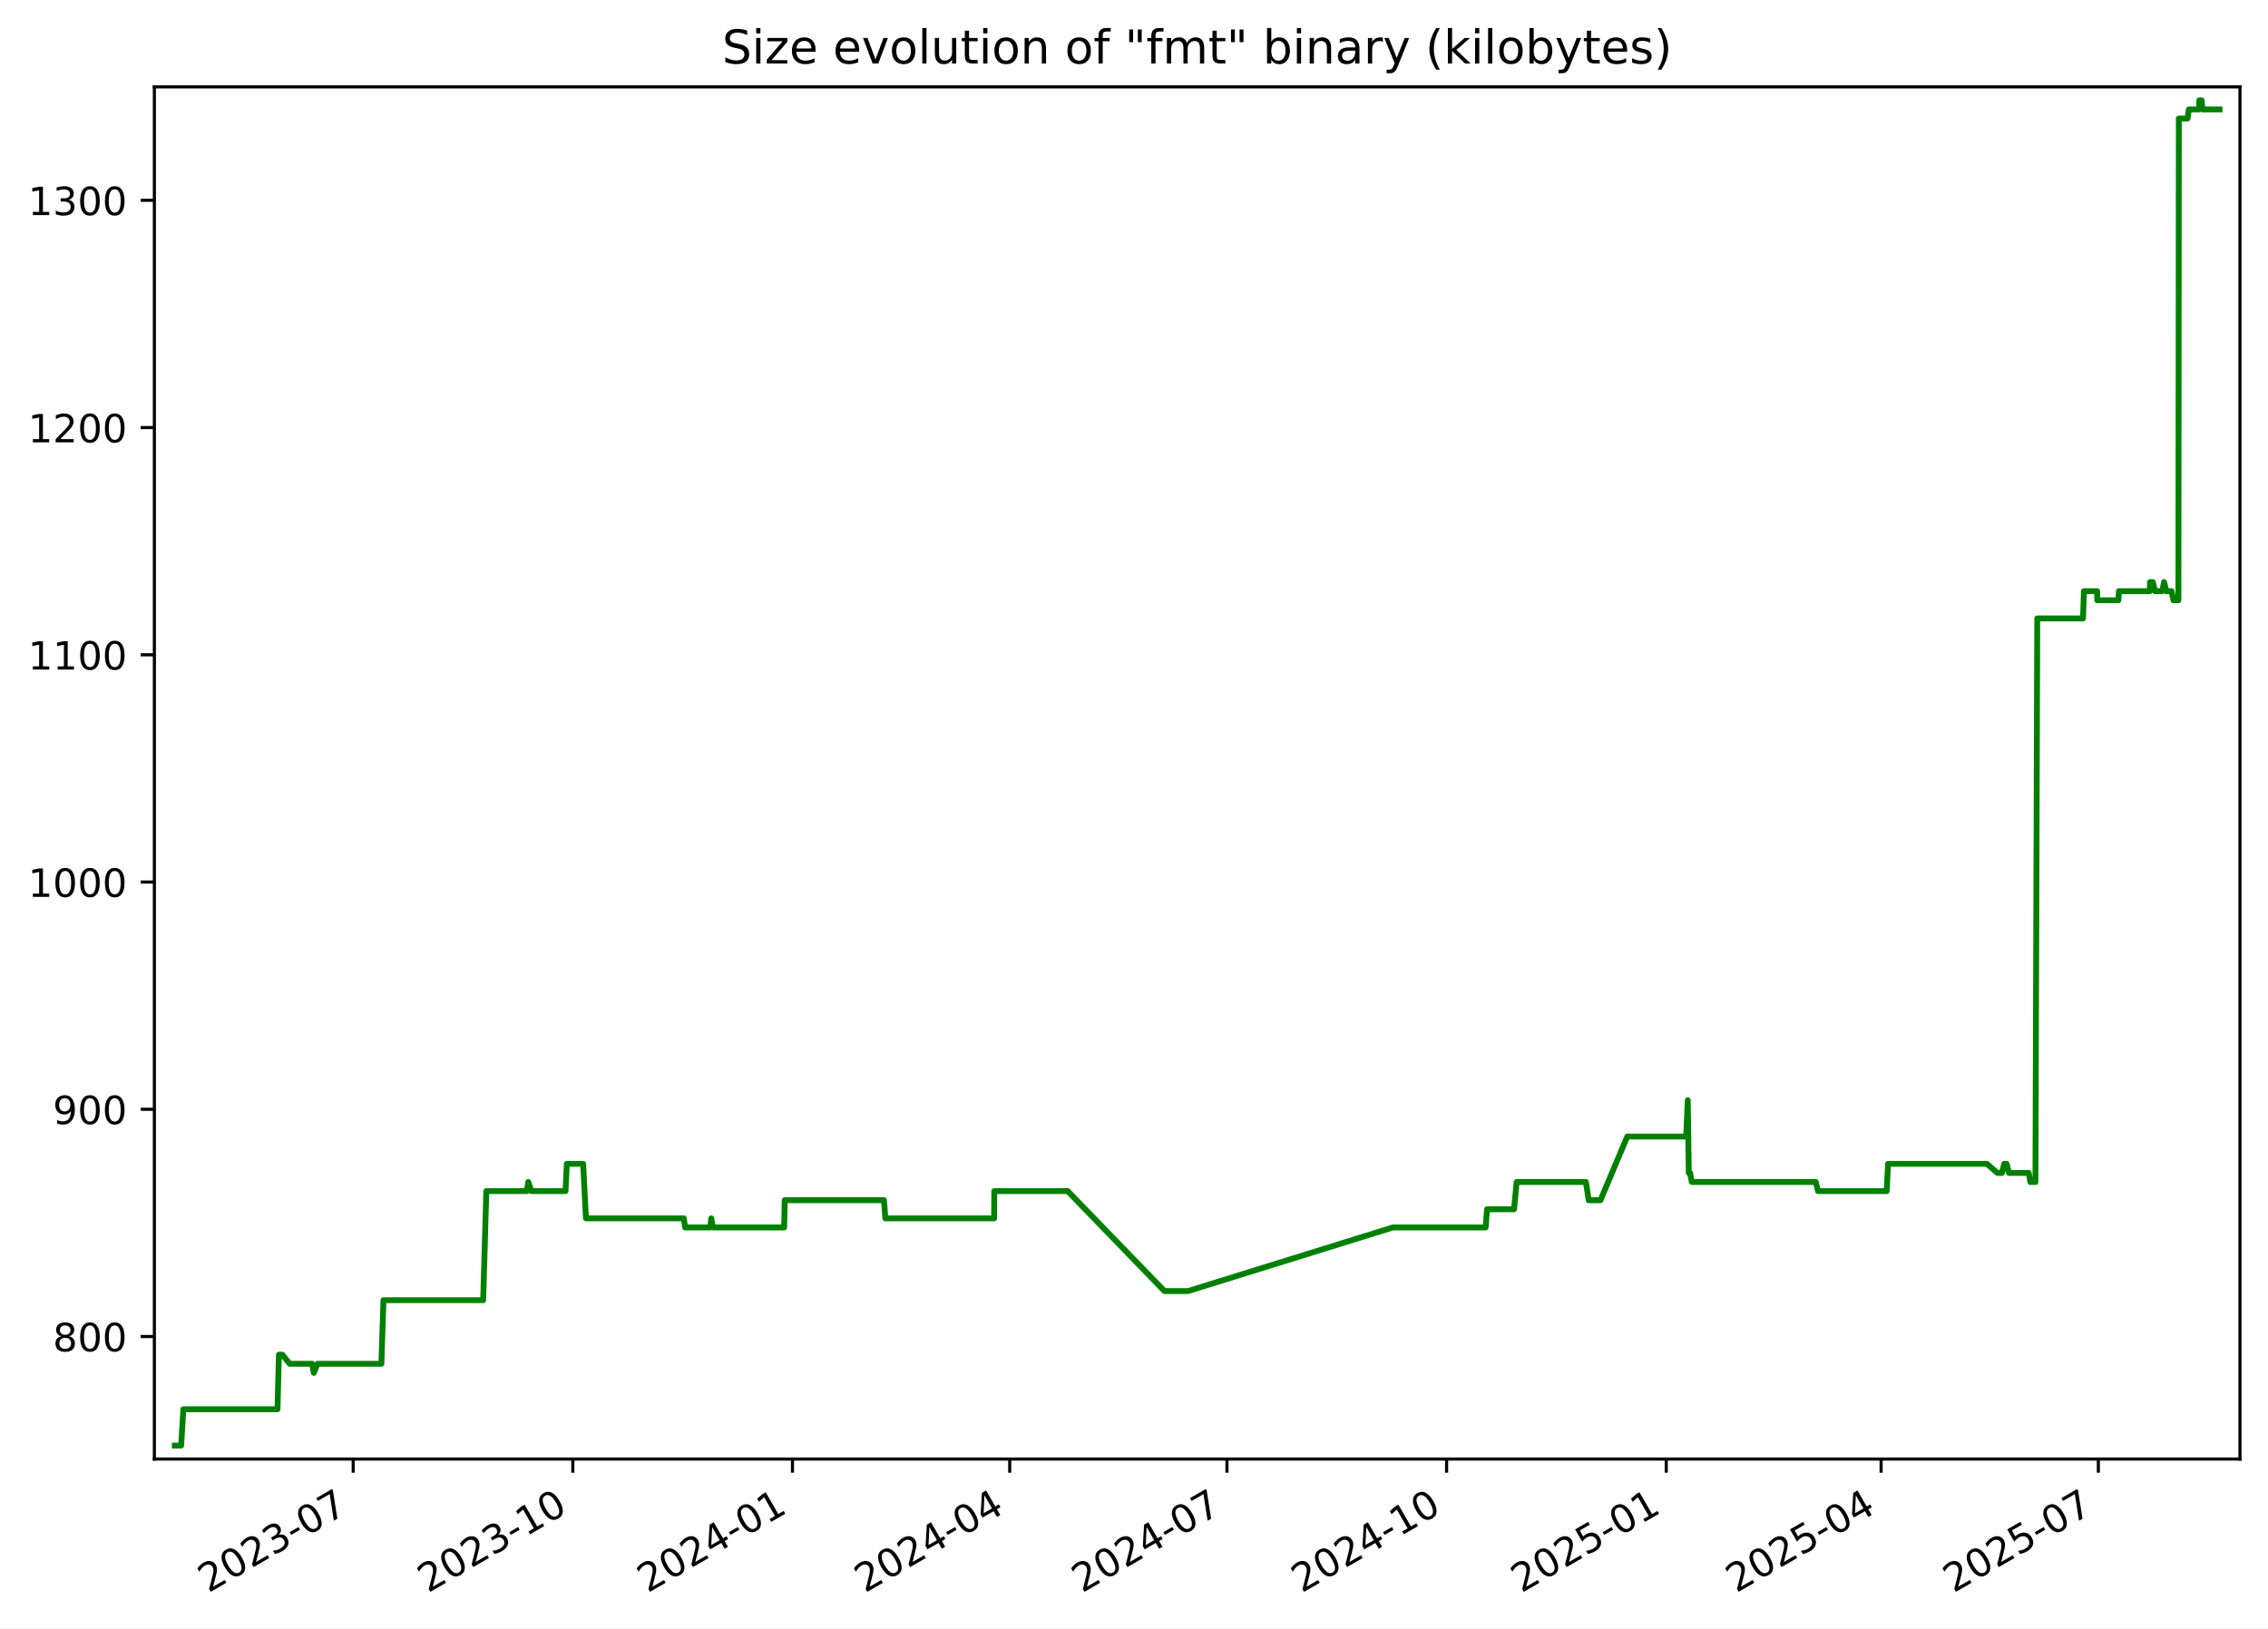
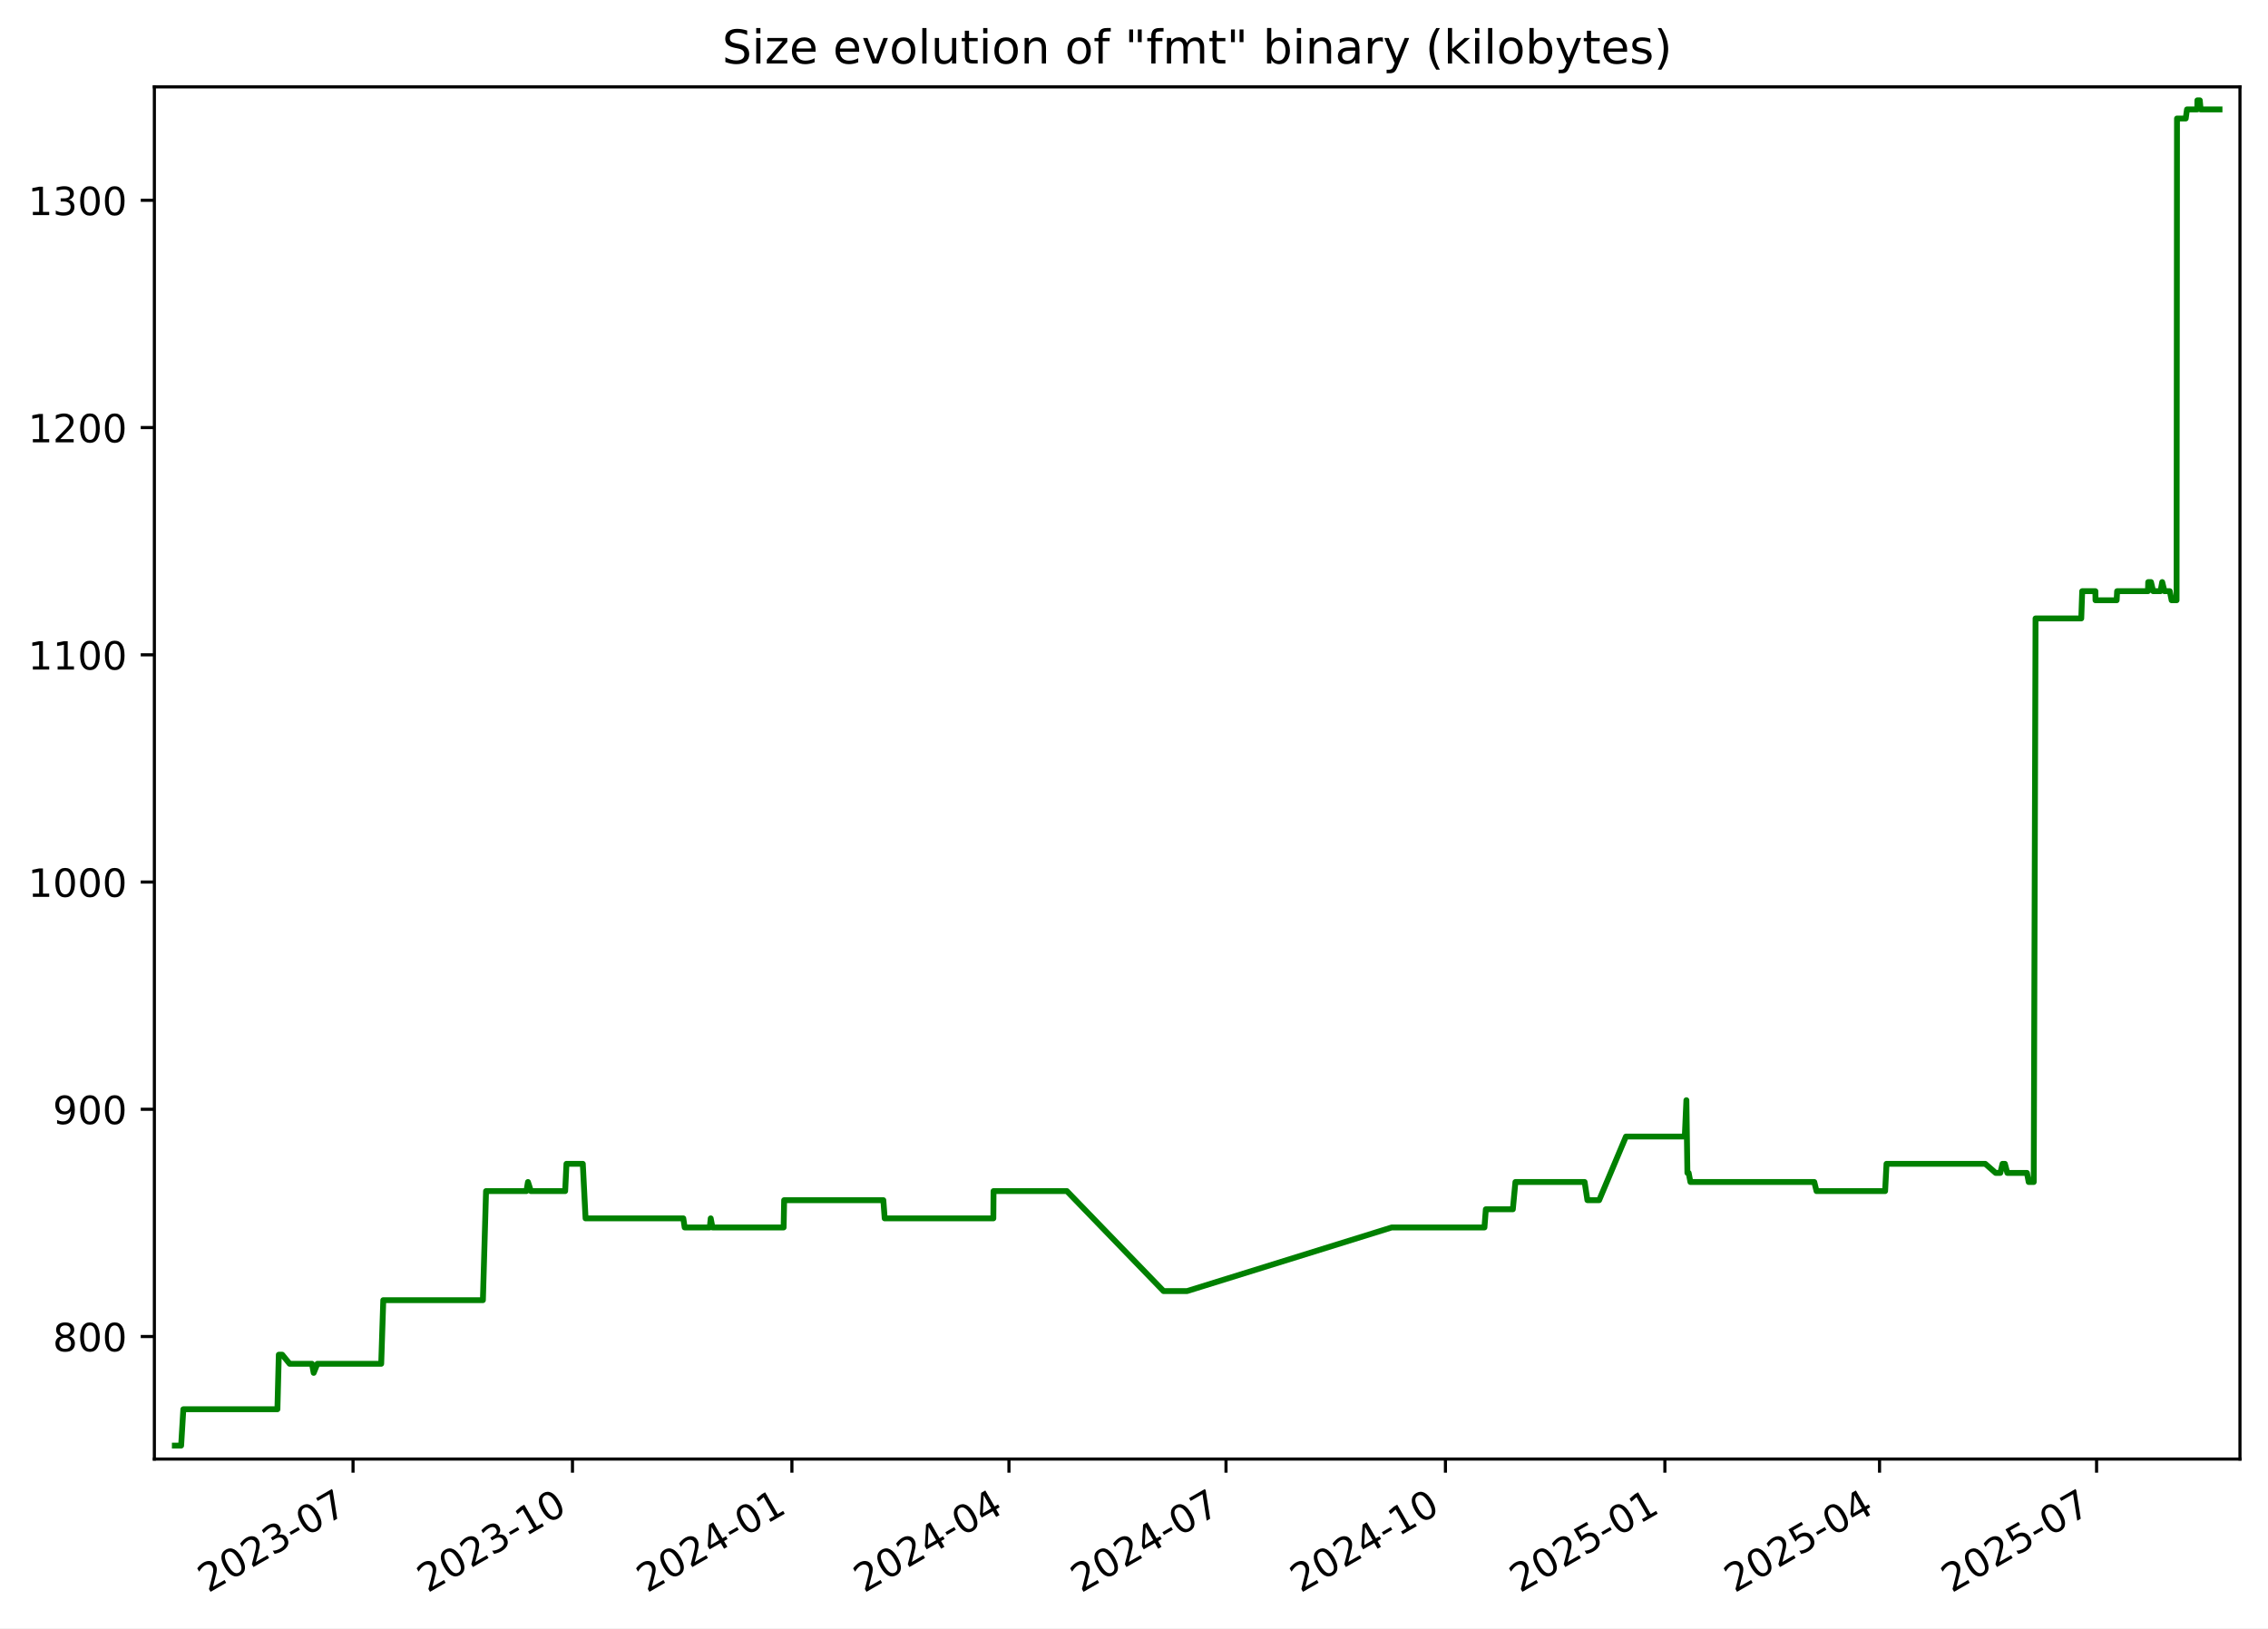
<svg xmlns="http://www.w3.org/2000/svg" xmlns:xlink="http://www.w3.org/1999/xlink" width="582.53pt" height="418.303pt" viewBox="0 0 582.53 418.303" version="1.1">
  <defs>
    <style type="text/css">*{stroke-linejoin: round; stroke-linecap: butt}</style>
  </defs>
  <g id="figure_1">
    <g id="patch_1">
      <path d="M -0 418.303  L 582.53 418.303  L 582.53 0  L -0 0  z " style="fill: #ffffff" />
    </g>
    <g id="axes_1">
      <g id="patch_2">
        <path d="M 39.65 374.83  L 575.33 374.83  L 575.33 22.318  L 39.65 22.318  z " style="fill: #ffffff" />
      </g>
      <g id="matplotlib.axis_1">
        <g id="xtick_1">
          <g id="line2d_1">
            <defs>
-               <path id="mf24dc89308" d="M 0 0  L 0 3.5  " style="stroke: #000000; stroke-width: 0.8" />
+               <path id="m88a6f9b4cb" d="M 0 0  L 0 3.5  " style="stroke: #000000; stroke-width: 0.8" />
            </defs>
            <g>
-               <use xlink:href="#mf24dc89308" x="90.719" y="374.83" style="stroke: #000000; stroke-width: 0.8" />
+               <use xlink:href="#m88a6f9b4cb" x="90.677" y="374.83" style="stroke: #000000; stroke-width: 0.8" />
            </g>
          </g>
          <g id="text_1">
-             <g transform="translate(53.49431 409.302) rotate(-30) scale(0.1 -0.1)">
+             <g transform="translate(53.45233 409.302) rotate(-30) scale(0.1 -0.1)">
              <defs>
                <path id="DejaVuSans-32" d="M 1228 531  L 3431 531  L 3431 0  L 469 0  L 469 531  Q 828 903 1448 1529  Q 2069 2156 2228 2338  Q 2531 2678 2651 2914  Q 2772 3150 2772 3378  Q 2772 3750 2511 3984  Q 2250 4219 1831 4219  Q 1534 4219 1204 4116  Q 875 4013 500 3803  L 500 4441  Q 881 4594 1212 4672  Q 1544 4750 1819 4750  Q 2544 4750 2975 4387  Q 3406 4025 3406 3419  Q 3406 3131 3298 2873  Q 3191 2616 2906 2266  Q 2828 2175 2409 1742  Q 1991 1309 1228 531  z " transform="scale(0.015625)" />
                <path id="DejaVuSans-30" d="M 2034 4250  Q 1547 4250 1301 3770  Q 1056 3291 1056 2328  Q 1056 1369 1301 889  Q 1547 409 2034 409  Q 2525 409 2770 889  Q 3016 1369 3016 2328  Q 3016 3291 2770 3770  Q 2525 4250 2034 4250  z M 2034 4750  Q 2819 4750 3233 4129  Q 3647 3509 3647 2328  Q 3647 1150 3233 529  Q 2819 -91 2034 -91  Q 1250 -91 836 529  Q 422 1150 422 2328  Q 422 3509 836 4129  Q 1250 4750 2034 4750  z " transform="scale(0.015625)" />
                <path id="DejaVuSans-33" d="M 2597 2516  Q 3050 2419 3304 2112  Q 3559 1806 3559 1356  Q 3559 666 3084 287  Q 2609 -91 1734 -91  Q 1441 -91 1130 -33  Q 819 25 488 141  L 488 750  Q 750 597 1062 519  Q 1375 441 1716 441  Q 2309 441 2620 675  Q 2931 909 2931 1356  Q 2931 1769 2642 2001  Q 2353 2234 1838 2234  L 1294 2234  L 1294 2753  L 1863 2753  Q 2328 2753 2575 2939  Q 2822 3125 2822 3475  Q 2822 3834 2567 4026  Q 2313 4219 1838 4219  Q 1578 4219 1281 4162  Q 984 4106 628 3988  L 628 4550  Q 988 4650 1302 4700  Q 1616 4750 1894 4750  Q 2613 4750 3031 4423  Q 3450 4097 3450 3541  Q 3450 3153 3228 2886  Q 3006 2619 2597 2516  z " transform="scale(0.015625)" />
                <path id="DejaVuSans-2d" d="M 313 2009  L 1997 2009  L 1997 1497  L 313 1497  L 313 2009  z " transform="scale(0.015625)" />
                <path id="DejaVuSans-37" d="M 525 4666  L 3525 4666  L 3525 4397  L 1831 0  L 1172 0  L 2766 4134  L 525 4134  L 525 4666  z " transform="scale(0.015625)" />
              </defs>
              <use xlink:href="#DejaVuSans-32" />
              <use xlink:href="#DejaVuSans-30" x="63.623" />
              <use xlink:href="#DejaVuSans-32" x="127.246" />
              <use xlink:href="#DejaVuSans-33" x="190.869" />
              <use xlink:href="#DejaVuSans-2d" x="254.492" />
              <use xlink:href="#DejaVuSans-30" x="290.576" />
              <use xlink:href="#DejaVuSans-37" x="354.199" />
            </g>
          </g>
        </g>
        <g id="xtick_2">
          <g id="line2d_2">
            <g>
-               <use xlink:href="#mf24dc89308" x="147.132" y="374.83" style="stroke: #000000; stroke-width: 0.8" />
+               <use xlink:href="#m88a6f9b4cb" x="147.038" y="374.83" style="stroke: #000000; stroke-width: 0.8" />
            </g>
          </g>
          <g id="text_2">
-             <g transform="translate(109.9071 409.302) rotate(-30) scale(0.1 -0.1)">
+             <g transform="translate(109.8135 409.302) rotate(-30) scale(0.1 -0.1)">
              <defs>
                <path id="DejaVuSans-31" d="M 794 531  L 1825 531  L 1825 4091  L 703 3866  L 703 4441  L 1819 4666  L 2450 4666  L 2450 531  L 3481 531  L 3481 0  L 794 0  L 794 531  z " transform="scale(0.015625)" />
              </defs>
              <use xlink:href="#DejaVuSans-32" />
              <use xlink:href="#DejaVuSans-30" x="63.623" />
              <use xlink:href="#DejaVuSans-32" x="127.246" />
              <use xlink:href="#DejaVuSans-33" x="190.869" />
              <use xlink:href="#DejaVuSans-2d" x="254.492" />
              <use xlink:href="#DejaVuSans-31" x="290.576" />
              <use xlink:href="#DejaVuSans-30" x="354.199" />
            </g>
          </g>
        </g>
        <g id="xtick_3">
          <g id="line2d_3">
            <g>
-               <use xlink:href="#mf24dc89308" x="203.545" y="374.83" style="stroke: #000000; stroke-width: 0.8" />
+               <use xlink:href="#m88a6f9b4cb" x="203.399" y="374.83" style="stroke: #000000; stroke-width: 0.8" />
            </g>
          </g>
          <g id="text_3">
-             <g transform="translate(166.3199 409.302) rotate(-30) scale(0.1 -0.1)">
+             <g transform="translate(166.1746 409.302) rotate(-30) scale(0.1 -0.1)">
              <defs>
                <path id="DejaVuSans-34" d="M 2419 4116  L 825 1625  L 2419 1625  L 2419 4116  z M 2253 4666  L 3047 4666  L 3047 1625  L 3713 1625  L 3713 1100  L 3047 1100  L 3047 0  L 2419 0  L 2419 1100  L 313 1100  L 313 1709  L 2253 4666  z " transform="scale(0.015625)" />
              </defs>
              <use xlink:href="#DejaVuSans-32" />
              <use xlink:href="#DejaVuSans-30" x="63.623" />
              <use xlink:href="#DejaVuSans-32" x="127.246" />
              <use xlink:href="#DejaVuSans-34" x="190.869" />
              <use xlink:href="#DejaVuSans-2d" x="254.492" />
              <use xlink:href="#DejaVuSans-30" x="290.576" />
              <use xlink:href="#DejaVuSans-31" x="354.199" />
            </g>
          </g>
        </g>
        <g id="xtick_4">
          <g id="line2d_4">
            <g>
-               <use xlink:href="#mf24dc89308" x="259.344" y="374.83" style="stroke: #000000; stroke-width: 0.8" />
+               <use xlink:href="#m88a6f9b4cb" x="259.148" y="374.83" style="stroke: #000000; stroke-width: 0.8" />
            </g>
          </g>
          <g id="text_4">
-             <g transform="translate(222.1195 409.302) rotate(-30) scale(0.1 -0.1)">
+             <g transform="translate(221.9231 409.302) rotate(-30) scale(0.1 -0.1)">
              <use xlink:href="#DejaVuSans-32" />
              <use xlink:href="#DejaVuSans-30" x="63.623" />
              <use xlink:href="#DejaVuSans-32" x="127.246" />
              <use xlink:href="#DejaVuSans-34" x="190.869" />
              <use xlink:href="#DejaVuSans-2d" x="254.492" />
              <use xlink:href="#DejaVuSans-30" x="290.576" />
              <use xlink:href="#DejaVuSans-34" x="354.199" />
            </g>
          </g>
        </g>
        <g id="xtick_5">
          <g id="line2d_5">
            <g>
-               <use xlink:href="#mf24dc89308" x="315.144" y="374.83" style="stroke: #000000; stroke-width: 0.8" />
+               <use xlink:href="#m88a6f9b4cb" x="314.896" y="374.83" style="stroke: #000000; stroke-width: 0.8" />
            </g>
          </g>
          <g id="text_5">
-             <g transform="translate(277.9192 409.302) rotate(-30) scale(0.1 -0.1)">
+             <g transform="translate(277.6716 409.302) rotate(-30) scale(0.1 -0.1)">
              <use xlink:href="#DejaVuSans-32" />
              <use xlink:href="#DejaVuSans-30" x="63.623" />
              <use xlink:href="#DejaVuSans-32" x="127.246" />
              <use xlink:href="#DejaVuSans-34" x="190.869" />
              <use xlink:href="#DejaVuSans-2d" x="254.492" />
              <use xlink:href="#DejaVuSans-30" x="290.576" />
              <use xlink:href="#DejaVuSans-37" x="354.199" />
            </g>
          </g>
        </g>
        <g id="xtick_6">
          <g id="line2d_6">
            <g>
-               <use xlink:href="#mf24dc89308" x="371.557" y="374.83" style="stroke: #000000; stroke-width: 0.8" />
+               <use xlink:href="#m88a6f9b4cb" x="371.258" y="374.83" style="stroke: #000000; stroke-width: 0.8" />
            </g>
          </g>
          <g id="text_6">
-             <g transform="translate(334.332 409.302) rotate(-30) scale(0.1 -0.1)">
+             <g transform="translate(334.0327 409.302) rotate(-30) scale(0.1 -0.1)">
              <use xlink:href="#DejaVuSans-32" />
              <use xlink:href="#DejaVuSans-30" x="63.623" />
              <use xlink:href="#DejaVuSans-32" x="127.246" />
              <use xlink:href="#DejaVuSans-34" x="190.869" />
              <use xlink:href="#DejaVuSans-2d" x="254.492" />
              <use xlink:href="#DejaVuSans-31" x="290.576" />
              <use xlink:href="#DejaVuSans-30" x="354.199" />
            </g>
          </g>
        </g>
        <g id="xtick_7">
          <g id="line2d_7">
            <g>
-               <use xlink:href="#mf24dc89308" x="427.97" y="374.83" style="stroke: #000000; stroke-width: 0.8" />
+               <use xlink:href="#m88a6f9b4cb" x="427.619" y="374.83" style="stroke: #000000; stroke-width: 0.8" />
            </g>
          </g>
          <g id="text_7">
-             <g transform="translate(390.7448 409.302) rotate(-30) scale(0.1 -0.1)">
+             <g transform="translate(390.3938 409.302) rotate(-30) scale(0.1 -0.1)">
              <defs>
                <path id="DejaVuSans-35" d="M 691 4666  L 3169 4666  L 3169 4134  L 1269 4134  L 1269 2991  Q 1406 3038 1543 3061  Q 1681 3084 1819 3084  Q 2600 3084 3056 2656  Q 3513 2228 3513 1497  Q 3513 744 3044 326  Q 2575 -91 1722 -91  Q 1428 -91 1123 -41  Q 819 9 494 109  L 494 744  Q 775 591 1075 516  Q 1375 441 1709 441  Q 2250 441 2565 725  Q 2881 1009 2881 1497  Q 2881 1984 2565 2268  Q 2250 2553 1709 2553  Q 1456 2553 1204 2497  Q 953 2441 691 2322  L 691 4666  z " transform="scale(0.015625)" />
              </defs>
              <use xlink:href="#DejaVuSans-32" />
              <use xlink:href="#DejaVuSans-30" x="63.623" />
              <use xlink:href="#DejaVuSans-32" x="127.246" />
              <use xlink:href="#DejaVuSans-35" x="190.869" />
              <use xlink:href="#DejaVuSans-2d" x="254.492" />
              <use xlink:href="#DejaVuSans-30" x="290.576" />
              <use xlink:href="#DejaVuSans-31" x="354.199" />
            </g>
          </g>
        </g>
        <g id="xtick_8">
          <g id="line2d_8">
            <g>
-               <use xlink:href="#mf24dc89308" x="483.156" y="374.83" style="stroke: #000000; stroke-width: 0.8" />
+               <use xlink:href="#m88a6f9b4cb" x="482.755" y="374.83" style="stroke: #000000; stroke-width: 0.8" />
            </g>
          </g>
          <g id="text_8">
-             <g transform="translate(445.9312 409.302) rotate(-30) scale(0.1 -0.1)">
+             <g transform="translate(445.5297 409.302) rotate(-30) scale(0.1 -0.1)">
              <use xlink:href="#DejaVuSans-32" />
              <use xlink:href="#DejaVuSans-30" x="63.623" />
              <use xlink:href="#DejaVuSans-32" x="127.246" />
              <use xlink:href="#DejaVuSans-35" x="190.869" />
              <use xlink:href="#DejaVuSans-2d" x="254.492" />
              <use xlink:href="#DejaVuSans-30" x="290.576" />
              <use xlink:href="#DejaVuSans-34" x="354.199" />
            </g>
          </g>
        </g>
        <g id="xtick_9">
          <g id="line2d_9">
            <g>
-               <use xlink:href="#mf24dc89308" x="538.956" y="374.83" style="stroke: #000000; stroke-width: 0.8" />
+               <use xlink:href="#m88a6f9b4cb" x="538.503" y="374.83" style="stroke: #000000; stroke-width: 0.8" />
            </g>
          </g>
          <g id="text_9">
-             <g transform="translate(501.7308 409.302) rotate(-30) scale(0.1 -0.1)">
+             <g transform="translate(501.2782 409.302) rotate(-30) scale(0.1 -0.1)">
              <use xlink:href="#DejaVuSans-32" />
              <use xlink:href="#DejaVuSans-30" x="63.623" />
              <use xlink:href="#DejaVuSans-32" x="127.246" />
              <use xlink:href="#DejaVuSans-35" x="190.869" />
              <use xlink:href="#DejaVuSans-2d" x="254.492" />
              <use xlink:href="#DejaVuSans-30" x="290.576" />
              <use xlink:href="#DejaVuSans-37" x="354.199" />
            </g>
          </g>
        </g>
      </g>
      <g id="matplotlib.axis_2">
        <g id="ytick_1">
          <g id="line2d_10">
            <defs>
-               <path id="m5e1c193ce6" d="M 0 0  L -3.5 0  " style="stroke: #000000; stroke-width: 0.8" />
+               <path id="m6fe5517344" d="M 0 0  L -3.5 0  " style="stroke: #000000; stroke-width: 0.8" />
            </defs>
            <g>
-               <use xlink:href="#m5e1c193ce6" x="39.65" y="343.353" style="stroke: #000000; stroke-width: 0.8" />
+               <use xlink:href="#m6fe5517344" x="39.65" y="343.353" style="stroke: #000000; stroke-width: 0.8" />
            </g>
          </g>
          <g id="text_10">
            <g transform="translate(13.5625 347.1517) scale(0.1 -0.1)">
              <defs>
                <path id="DejaVuSans-38" d="M 2034 2216  Q 1584 2216 1326 1975  Q 1069 1734 1069 1313  Q 1069 891 1326 650  Q 1584 409 2034 409  Q 2484 409 2743 651  Q 3003 894 3003 1313  Q 3003 1734 2745 1975  Q 2488 2216 2034 2216  z M 1403 2484  Q 997 2584 770 2862  Q 544 3141 544 3541  Q 544 4100 942 4425  Q 1341 4750 2034 4750  Q 2731 4750 3128 4425  Q 3525 4100 3525 3541  Q 3525 3141 3298 2862  Q 3072 2584 2669 2484  Q 3125 2378 3379 2068  Q 3634 1759 3634 1313  Q 3634 634 3220 271  Q 2806 -91 2034 -91  Q 1263 -91 848 271  Q 434 634 434 1313  Q 434 1759 690 2068  Q 947 2378 1403 2484  z M 1172 3481  Q 1172 3119 1398 2916  Q 1625 2713 2034 2713  Q 2441 2713 2670 2916  Q 2900 3119 2900 3481  Q 2900 3844 2670 4047  Q 2441 4250 2034 4250  Q 1625 4250 1398 4047  Q 1172 3844 1172 3481  z " transform="scale(0.015625)" />
              </defs>
              <use xlink:href="#DejaVuSans-38" />
              <use xlink:href="#DejaVuSans-30" x="63.623" />
              <use xlink:href="#DejaVuSans-30" x="127.246" />
            </g>
          </g>
        </g>
        <g id="ytick_2">
          <g id="line2d_11">
            <g>
-               <use xlink:href="#m5e1c193ce6" x="39.65" y="284.974" style="stroke: #000000; stroke-width: 0.8" />
+               <use xlink:href="#m6fe5517344" x="39.65" y="284.974" style="stroke: #000000; stroke-width: 0.8" />
            </g>
          </g>
          <g id="text_11">
            <g transform="translate(13.5625 288.7733) scale(0.1 -0.1)">
              <defs>
                <path id="DejaVuSans-39" d="M 703 97  L 703 672  Q 941 559 1184 500  Q 1428 441 1663 441  Q 2288 441 2617 861  Q 2947 1281 2994 2138  Q 2813 1869 2534 1725  Q 2256 1581 1919 1581  Q 1219 1581 811 2004  Q 403 2428 403 3163  Q 403 3881 828 4315  Q 1253 4750 1959 4750  Q 2769 4750 3195 4129  Q 3622 3509 3622 2328  Q 3622 1225 3098 567  Q 2575 -91 1691 -91  Q 1453 -91 1209 -44  Q 966 3 703 97  z M 1959 2075  Q 2384 2075 2632 2365  Q 2881 2656 2881 3163  Q 2881 3666 2632 3958  Q 2384 4250 1959 4250  Q 1534 4250 1286 3958  Q 1038 3666 1038 3163  Q 1038 2656 1286 2365  Q 1534 2075 1959 2075  z " transform="scale(0.015625)" />
              </defs>
              <use xlink:href="#DejaVuSans-39" />
              <use xlink:href="#DejaVuSans-30" x="63.623" />
              <use xlink:href="#DejaVuSans-30" x="127.246" />
            </g>
          </g>
        </g>
        <g id="ytick_3">
          <g id="line2d_12">
            <g>
-               <use xlink:href="#m5e1c193ce6" x="39.65" y="226.596" style="stroke: #000000; stroke-width: 0.8" />
+               <use xlink:href="#m6fe5517344" x="39.65" y="226.596" style="stroke: #000000; stroke-width: 0.8" />
            </g>
          </g>
          <g id="text_12">
            <g transform="translate(7.2 230.395) scale(0.1 -0.1)">
              <use xlink:href="#DejaVuSans-31" />
              <use xlink:href="#DejaVuSans-30" x="63.623" />
              <use xlink:href="#DejaVuSans-30" x="127.246" />
              <use xlink:href="#DejaVuSans-30" x="190.869" />
            </g>
          </g>
        </g>
        <g id="ytick_4">
          <g id="line2d_13">
            <g>
-               <use xlink:href="#m5e1c193ce6" x="39.65" y="168.217" style="stroke: #000000; stroke-width: 0.8" />
+               <use xlink:href="#m6fe5517344" x="39.65" y="168.217" style="stroke: #000000; stroke-width: 0.8" />
            </g>
          </g>
          <g id="text_13">
            <g transform="translate(7.2 172.0166) scale(0.1 -0.1)">
              <use xlink:href="#DejaVuSans-31" />
              <use xlink:href="#DejaVuSans-31" x="63.623" />
              <use xlink:href="#DejaVuSans-30" x="127.246" />
              <use xlink:href="#DejaVuSans-30" x="190.869" />
            </g>
          </g>
        </g>
        <g id="ytick_5">
          <g id="line2d_14">
            <g>
-               <use xlink:href="#m5e1c193ce6" x="39.65" y="109.839" style="stroke: #000000; stroke-width: 0.8" />
+               <use xlink:href="#m6fe5517344" x="39.65" y="109.839" style="stroke: #000000; stroke-width: 0.8" />
            </g>
          </g>
          <g id="text_14">
            <g transform="translate(7.2 113.6382) scale(0.1 -0.1)">
              <use xlink:href="#DejaVuSans-31" />
              <use xlink:href="#DejaVuSans-32" x="63.623" />
              <use xlink:href="#DejaVuSans-30" x="127.246" />
              <use xlink:href="#DejaVuSans-30" x="190.869" />
            </g>
          </g>
        </g>
        <g id="ytick_6">
          <g id="line2d_15">
            <g>
-               <use xlink:href="#m5e1c193ce6" x="39.65" y="51.461" style="stroke: #000000; stroke-width: 0.8" />
+               <use xlink:href="#m6fe5517344" x="39.65" y="51.461" style="stroke: #000000; stroke-width: 0.8" />
            </g>
          </g>
          <g id="text_15">
            <g transform="translate(7.2 55.25983) scale(0.1 -0.1)">
              <use xlink:href="#DejaVuSans-31" />
              <use xlink:href="#DejaVuSans-33" x="63.623" />
              <use xlink:href="#DejaVuSans-30" x="127.246" />
              <use xlink:href="#DejaVuSans-30" x="190.869" />
            </g>
          </g>
        </g>
      </g>
      <g id="line2d_16">
-         <path d="M 44.902 371.374  L 46.525 371.374  L 47.093 362.034  L 71.277 362.034  L 71.636 348.023  L 72.512 348.023  L 74.423 350.358  L 80.162 350.358  L 80.604 352.693  L 81.548 350.358  L 97.961 350.358  L 98.495 334.012  L 124.106 334.012  L 124.913 305.99  L 135.29 305.99  L 135.691 303.655  L 136.44 305.99  L 145.253 305.99  L 145.588 298.985  L 149.787 298.985  L 150.498 312.996  L 175.626 312.996  L 175.977 315.331  L 182.435 315.331  L 182.672 312.996  L 183.118 315.331  L 201.417 315.331  L 201.549 308.325  L 227.051 308.325  L 227.396 312.996  L 255.332 312.996  L 255.383 305.99  L 274.233 305.99  L 299.086 331.677  L 305.132 331.677  L 357.751 315.331  L 381.586 315.331  L 381.943 310.661  L 388.884 310.661  L 389.547 303.655  L 407.337 303.655  L 408.057 308.325  L 411.076 308.325  L 417.963 291.98  L 433.093 291.98  L 433.502 282.639  L 433.759 301.32  L 434.085 301.32  L 434.537 303.655  L 466.378 303.655  L 466.955 305.99  L 484.59 305.99  L 484.951 298.985  L 510.334 298.985  L 513.013 301.32  L 514.208 301.32  L 514.772 298.985  L 515.386 298.985  L 516.007 301.32  L 521.053 301.32  L 521.497 303.655  L 522.799 303.655  L 523.264 158.877  L 535.014 158.877  L 535.26 151.871  L 538.647 151.871  L 538.678 154.207  L 544.113 154.207  L 544.236 151.871  L 552.17 151.871  L 552.228 149.536  L 552.943 149.536  L 553.493 151.871  L 555.394 151.871  L 555.827 149.536  L 556.406 151.871  L 557.771 151.871  L 558.247 154.207  L 559.52 154.207  L 559.63 30.444  L 561.875 30.444  L 562.198 28.109  L 564.847 28.109  L 564.868 25.774  L 565.488 25.774  L 565.698 28.109  L 570.078 28.109  L 570.078 28.109  " clip-path="url(#p240d249400)" style="fill: none; stroke: #008000; stroke-width: 1.5; stroke-linecap: square" />
+         <path d="M 44.902 371.374  L 46.524 371.374  L 47.091 362.034  L 71.253 362.034  L 71.611 348.023  L 72.487 348.023  L 74.396 350.358  L 80.13 350.358  L 80.571 352.693  L 81.514 350.358  L 97.912 350.358  L 98.445 334.012  L 124.033 334.012  L 124.84 305.99  L 135.207 305.99  L 135.608 303.655  L 136.357 305.99  L 145.161 305.99  L 145.496 298.985  L 149.691 298.985  L 150.401 312.996  L 175.506 312.996  L 175.857 315.331  L 182.309 315.331  L 182.546 312.996  L 182.992 315.331  L 201.273 315.331  L 201.406 308.325  L 226.884 308.325  L 227.228 312.996  L 255.139 312.996  L 255.19 305.99  L 274.023 305.99  L 298.853 331.677  L 304.894 331.677  L 357.464 315.331  L 381.278 315.331  L 381.635 310.661  L 388.569 310.661  L 389.232 303.655  L 407.005 303.655  L 407.724 308.325  L 410.74 308.325  L 417.622 291.98  L 432.737 291.98  L 433.146 282.639  L 433.403 301.32  L 433.728 301.32  L 434.18 303.655  L 465.992 303.655  L 466.568 305.99  L 484.187 305.99  L 484.548 298.985  L 509.908 298.985  L 512.585 301.32  L 513.778 301.32  L 514.341 298.985  L 514.955 298.985  L 515.575 301.32  L 520.617 301.32  L 521.061 303.655  L 522.361 303.655  L 522.826 158.877  L 534.565 158.877  L 534.811 151.871  L 538.194 151.871  L 538.225 154.207  L 543.656 154.207  L 543.779 151.871  L 551.705 151.871  L 551.763 149.536  L 552.478 149.536  L 553.027 151.871  L 554.926 151.871  L 555.359 149.536  L 555.937 151.871  L 557.302 151.871  L 557.777 154.207  L 559.049 154.207  L 559.158 30.444  L 561.401 30.444  L 561.724 28.109  L 564.371 28.109  L 564.391 25.774  L 565.011 25.774  L 565.221 28.109  L 570.078 28.109  L 570.078 28.109  " clip-path="url(#pc8d5b781fd)" style="fill: none; stroke: #008000; stroke-width: 1.5; stroke-linecap: square" />
      </g>
      <g id="patch_3">
        <path d="M 39.65 374.83  L 39.65 22.318  " style="fill: none; stroke: #000000; stroke-width: 0.8; stroke-linejoin: miter; stroke-linecap: square" />
      </g>
      <g id="patch_4">
        <path d="M 575.33 374.83  L 575.33 22.318  " style="fill: none; stroke: #000000; stroke-width: 0.8; stroke-linejoin: miter; stroke-linecap: square" />
      </g>
      <g id="patch_5">
        <path d="M 39.65 374.83  L 575.33 374.83  " style="fill: none; stroke: #000000; stroke-width: 0.8; stroke-linejoin: miter; stroke-linecap: square" />
      </g>
      <g id="patch_6">
        <path d="M 39.65 22.318  L 575.33 22.318  " style="fill: none; stroke: #000000; stroke-width: 0.8; stroke-linejoin: miter; stroke-linecap: square" />
      </g>
      <g id="text_16">
        <g transform="translate(185.4856 16.31812) scale(0.12 -0.12)">
          <defs>
            <path id="DejaVuSans-53" d="M 3425 4513  L 3425 3897  Q 3066 4069 2747 4153  Q 2428 4238 2131 4238  Q 1616 4238 1336 4038  Q 1056 3838 1056 3469  Q 1056 3159 1242 3001  Q 1428 2844 1947 2747  L 2328 2669  Q 3034 2534 3370 2195  Q 3706 1856 3706 1288  Q 3706 609 3251 259  Q 2797 -91 1919 -91  Q 1588 -91 1214 -16  Q 841 59 441 206  L 441 856  Q 825 641 1194 531  Q 1563 422 1919 422  Q 2459 422 2753 634  Q 3047 847 3047 1241  Q 3047 1584 2836 1778  Q 2625 1972 2144 2069  L 1759 2144  Q 1053 2284 737 2584  Q 422 2884 422 3419  Q 422 4038 858 4394  Q 1294 4750 2059 4750  Q 2388 4750 2728 4690  Q 3069 4631 3425 4513  z " transform="scale(0.015625)" />
            <path id="DejaVuSans-69" d="M 603 3500  L 1178 3500  L 1178 0  L 603 0  L 603 3500  z M 603 4863  L 1178 4863  L 1178 4134  L 603 4134  L 603 4863  z " transform="scale(0.015625)" />
            <path id="DejaVuSans-7a" d="M 353 3500  L 3084 3500  L 3084 2975  L 922 459  L 3084 459  L 3084 0  L 275 0  L 275 525  L 2438 3041  L 353 3041  L 353 3500  z " transform="scale(0.015625)" />
            <path id="DejaVuSans-65" d="M 3597 1894  L 3597 1613  L 953 1613  Q 991 1019 1311 708  Q 1631 397 2203 397  Q 2534 397 2845 478  Q 3156 559 3463 722  L 3463 178  Q 3153 47 2828 -22  Q 2503 -91 2169 -91  Q 1331 -91 842 396  Q 353 884 353 1716  Q 353 2575 817 3079  Q 1281 3584 2069 3584  Q 2775 3584 3186 3129  Q 3597 2675 3597 1894  z M 3022 2063  Q 3016 2534 2758 2815  Q 2500 3097 2075 3097  Q 1594 3097 1305 2825  Q 1016 2553 972 2059  L 3022 2063  z " transform="scale(0.015625)" />
            <path id="DejaVuSans-20" transform="scale(0.015625)" />
            <path id="DejaVuSans-76" d="M 191 3500  L 800 3500  L 1894 563  L 2988 3500  L 3597 3500  L 2284 0  L 1503 0  L 191 3500  z " transform="scale(0.015625)" />
            <path id="DejaVuSans-6f" d="M 1959 3097  Q 1497 3097 1228 2736  Q 959 2375 959 1747  Q 959 1119 1226 758  Q 1494 397 1959 397  Q 2419 397 2687 759  Q 2956 1122 2956 1747  Q 2956 2369 2687 2733  Q 2419 3097 1959 3097  z M 1959 3584  Q 2709 3584 3137 3096  Q 3566 2609 3566 1747  Q 3566 888 3137 398  Q 2709 -91 1959 -91  Q 1206 -91 779 398  Q 353 888 353 1747  Q 353 2609 779 3096  Q 1206 3584 1959 3584  z " transform="scale(0.015625)" />
            <path id="DejaVuSans-6c" d="M 603 4863  L 1178 4863  L 1178 0  L 603 0  L 603 4863  z " transform="scale(0.015625)" />
            <path id="DejaVuSans-75" d="M 544 1381  L 544 3500  L 1119 3500  L 1119 1403  Q 1119 906 1312 657  Q 1506 409 1894 409  Q 2359 409 2629 706  Q 2900 1003 2900 1516  L 2900 3500  L 3475 3500  L 3475 0  L 2900 0  L 2900 538  Q 2691 219 2414 64  Q 2138 -91 1772 -91  Q 1169 -91 856 284  Q 544 659 544 1381  z M 1991 3584  L 1991 3584  z " transform="scale(0.015625)" />
            <path id="DejaVuSans-74" d="M 1172 4494  L 1172 3500  L 2356 3500  L 2356 3053  L 1172 3053  L 1172 1153  Q 1172 725 1289 603  Q 1406 481 1766 481  L 2356 481  L 2356 0  L 1766 0  Q 1100 0 847 248  Q 594 497 594 1153  L 594 3053  L 172 3053  L 172 3500  L 594 3500  L 594 4494  L 1172 4494  z " transform="scale(0.015625)" />
            <path id="DejaVuSans-6e" d="M 3513 2113  L 3513 0  L 2938 0  L 2938 2094  Q 2938 2591 2744 2837  Q 2550 3084 2163 3084  Q 1697 3084 1428 2787  Q 1159 2491 1159 1978  L 1159 0  L 581 0  L 581 3500  L 1159 3500  L 1159 2956  Q 1366 3272 1645 3428  Q 1925 3584 2291 3584  Q 2894 3584 3203 3211  Q 3513 2838 3513 2113  z " transform="scale(0.015625)" />
            <path id="DejaVuSans-66" d="M 2375 4863  L 2375 4384  L 1825 4384  Q 1516 4384 1395 4259  Q 1275 4134 1275 3809  L 1275 3500  L 2222 3500  L 2222 3053  L 1275 3053  L 1275 0  L 697 0  L 697 3053  L 147 3053  L 147 3500  L 697 3500  L 697 3744  Q 697 4328 969 4595  Q 1241 4863 1831 4863  L 2375 4863  z " transform="scale(0.015625)" />
            <path id="DejaVuSans-22" d="M 1147 4666  L 1147 2931  L 616 2931  L 616 4666  L 1147 4666  z M 2328 4666  L 2328 2931  L 1797 2931  L 1797 4666  L 2328 4666  z " transform="scale(0.015625)" />
            <path id="DejaVuSans-6d" d="M 3328 2828  Q 3544 3216 3844 3400  Q 4144 3584 4550 3584  Q 5097 3584 5394 3201  Q 5691 2819 5691 2113  L 5691 0  L 5113 0  L 5113 2094  Q 5113 2597 4934 2840  Q 4756 3084 4391 3084  Q 3944 3084 3684 2787  Q 3425 2491 3425 1978  L 3425 0  L 2847 0  L 2847 2094  Q 2847 2600 2669 2842  Q 2491 3084 2119 3084  Q 1678 3084 1418 2786  Q 1159 2488 1159 1978  L 1159 0  L 581 0  L 581 3500  L 1159 3500  L 1159 2956  Q 1356 3278 1631 3431  Q 1906 3584 2284 3584  Q 2666 3584 2933 3390  Q 3200 3197 3328 2828  z " transform="scale(0.015625)" />
            <path id="DejaVuSans-62" d="M 3116 1747  Q 3116 2381 2855 2742  Q 2594 3103 2138 3103  Q 1681 3103 1420 2742  Q 1159 2381 1159 1747  Q 1159 1113 1420 752  Q 1681 391 2138 391  Q 2594 391 2855 752  Q 3116 1113 3116 1747  z M 1159 2969  Q 1341 3281 1617 3432  Q 1894 3584 2278 3584  Q 2916 3584 3314 3078  Q 3713 2572 3713 1747  Q 3713 922 3314 415  Q 2916 -91 2278 -91  Q 1894 -91 1617 61  Q 1341 213 1159 525  L 1159 0  L 581 0  L 581 4863  L 1159 4863  L 1159 2969  z " transform="scale(0.015625)" />
            <path id="DejaVuSans-61" d="M 2194 1759  Q 1497 1759 1228 1600  Q 959 1441 959 1056  Q 959 750 1161 570  Q 1363 391 1709 391  Q 2188 391 2477 730  Q 2766 1069 2766 1631  L 2766 1759  L 2194 1759  z M 3341 1997  L 3341 0  L 2766 0  L 2766 531  Q 2569 213 2275 61  Q 1981 -91 1556 -91  Q 1019 -91 701 211  Q 384 513 384 1019  Q 384 1609 779 1909  Q 1175 2209 1959 2209  L 2766 2209  L 2766 2266  Q 2766 2663 2505 2880  Q 2244 3097 1772 3097  Q 1472 3097 1187 3025  Q 903 2953 641 2809  L 641 3341  Q 956 3463 1253 3523  Q 1550 3584 1831 3584  Q 2591 3584 2966 3190  Q 3341 2797 3341 1997  z " transform="scale(0.015625)" />
            <path id="DejaVuSans-72" d="M 2631 2963  Q 2534 3019 2420 3045  Q 2306 3072 2169 3072  Q 1681 3072 1420 2755  Q 1159 2438 1159 1844  L 1159 0  L 581 0  L 581 3500  L 1159 3500  L 1159 2956  Q 1341 3275 1631 3429  Q 1922 3584 2338 3584  Q 2397 3584 2469 3576  Q 2541 3569 2628 3553  L 2631 2963  z " transform="scale(0.015625)" />
            <path id="DejaVuSans-79" d="M 2059 -325  Q 1816 -950 1584 -1140  Q 1353 -1331 966 -1331  L 506 -1331  L 506 -850  L 844 -850  Q 1081 -850 1212 -737  Q 1344 -625 1503 -206  L 1606 56  L 191 3500  L 800 3500  L 1894 763  L 2988 3500  L 3597 3500  L 2059 -325  z " transform="scale(0.015625)" />
            <path id="DejaVuSans-28" d="M 1984 4856  Q 1566 4138 1362 3434  Q 1159 2731 1159 2009  Q 1159 1288 1364 580  Q 1569 -128 1984 -844  L 1484 -844  Q 1016 -109 783 600  Q 550 1309 550 2009  Q 550 2706 781 3412  Q 1013 4119 1484 4856  L 1984 4856  z " transform="scale(0.015625)" />
            <path id="DejaVuSans-6b" d="M 581 4863  L 1159 4863  L 1159 1991  L 2875 3500  L 3609 3500  L 1753 1863  L 3688 0  L 2938 0  L 1159 1709  L 1159 0  L 581 0  L 581 4863  z " transform="scale(0.015625)" />
            <path id="DejaVuSans-73" d="M 2834 3397  L 2834 2853  Q 2591 2978 2328 3040  Q 2066 3103 1784 3103  Q 1356 3103 1142 2972  Q 928 2841 928 2578  Q 928 2378 1081 2264  Q 1234 2150 1697 2047  L 1894 2003  Q 2506 1872 2764 1633  Q 3022 1394 3022 966  Q 3022 478 2636 193  Q 2250 -91 1575 -91  Q 1294 -91 989 -36  Q 684 19 347 128  L 347 722  Q 666 556 975 473  Q 1284 391 1588 391  Q 1994 391 2212 530  Q 2431 669 2431 922  Q 2431 1156 2273 1281  Q 2116 1406 1581 1522  L 1381 1569  Q 847 1681 609 1914  Q 372 2147 372 2553  Q 372 3047 722 3315  Q 1072 3584 1716 3584  Q 2034 3584 2315 3537  Q 2597 3491 2834 3397  z " transform="scale(0.015625)" />
            <path id="DejaVuSans-29" d="M 513 4856  L 1013 4856  Q 1481 4119 1714 3412  Q 1947 2706 1947 2009  Q 1947 1309 1714 600  Q 1481 -109 1013 -844  L 513 -844  Q 928 -128 1133 580  Q 1338 1288 1338 2009  Q 1338 2731 1133 3434  Q 928 4138 513 4856  z " transform="scale(0.015625)" />
          </defs>
          <use xlink:href="#DejaVuSans-53" />
          <use xlink:href="#DejaVuSans-69" x="63.477" />
          <use xlink:href="#DejaVuSans-7a" x="91.26" />
          <use xlink:href="#DejaVuSans-65" x="143.75" />
          <use xlink:href="#DejaVuSans-20" x="205.273" />
          <use xlink:href="#DejaVuSans-65" x="237.061" />
          <use xlink:href="#DejaVuSans-76" x="298.584" />
          <use xlink:href="#DejaVuSans-6f" x="357.764" />
          <use xlink:href="#DejaVuSans-6c" x="418.945" />
          <use xlink:href="#DejaVuSans-75" x="446.729" />
          <use xlink:href="#DejaVuSans-74" x="510.107" />
          <use xlink:href="#DejaVuSans-69" x="549.316" />
          <use xlink:href="#DejaVuSans-6f" x="577.1" />
          <use xlink:href="#DejaVuSans-6e" x="638.281" />
          <use xlink:href="#DejaVuSans-20" x="701.66" />
          <use xlink:href="#DejaVuSans-6f" x="733.447" />
          <use xlink:href="#DejaVuSans-66" x="794.629" />
          <use xlink:href="#DejaVuSans-20" x="829.834" />
          <use xlink:href="#DejaVuSans-22" x="861.621" />
          <use xlink:href="#DejaVuSans-66" x="907.617" />
          <use xlink:href="#DejaVuSans-6d" x="942.822" />
          <use xlink:href="#DejaVuSans-74" x="1040.234" />
          <use xlink:href="#DejaVuSans-22" x="1079.443" />
          <use xlink:href="#DejaVuSans-20" x="1125.439" />
          <use xlink:href="#DejaVuSans-62" x="1157.227" />
          <use xlink:href="#DejaVuSans-69" x="1220.703" />
          <use xlink:href="#DejaVuSans-6e" x="1248.486" />
          <use xlink:href="#DejaVuSans-61" x="1311.865" />
          <use xlink:href="#DejaVuSans-72" x="1373.145" />
          <use xlink:href="#DejaVuSans-79" x="1414.258" />
          <use xlink:href="#DejaVuSans-20" x="1473.438" />
          <use xlink:href="#DejaVuSans-28" x="1505.225" />
          <use xlink:href="#DejaVuSans-6b" x="1544.238" />
          <use xlink:href="#DejaVuSans-69" x="1602.148" />
          <use xlink:href="#DejaVuSans-6c" x="1629.932" />
          <use xlink:href="#DejaVuSans-6f" x="1657.715" />
          <use xlink:href="#DejaVuSans-62" x="1718.896" />
          <use xlink:href="#DejaVuSans-79" x="1782.373" />
          <use xlink:href="#DejaVuSans-74" x="1841.553" />
          <use xlink:href="#DejaVuSans-65" x="1880.762" />
          <use xlink:href="#DejaVuSans-73" x="1942.285" />
          <use xlink:href="#DejaVuSans-29" x="1994.385" />
        </g>
      </g>
    </g>
  </g>
  <defs>
-     <clipPath id="p240d249400">
+     <clipPath id="pc8d5b781fd">
      <rect x="39.65" y="22.318" width="535.68" height="352.512" />
    </clipPath>
  </defs>
</svg>
